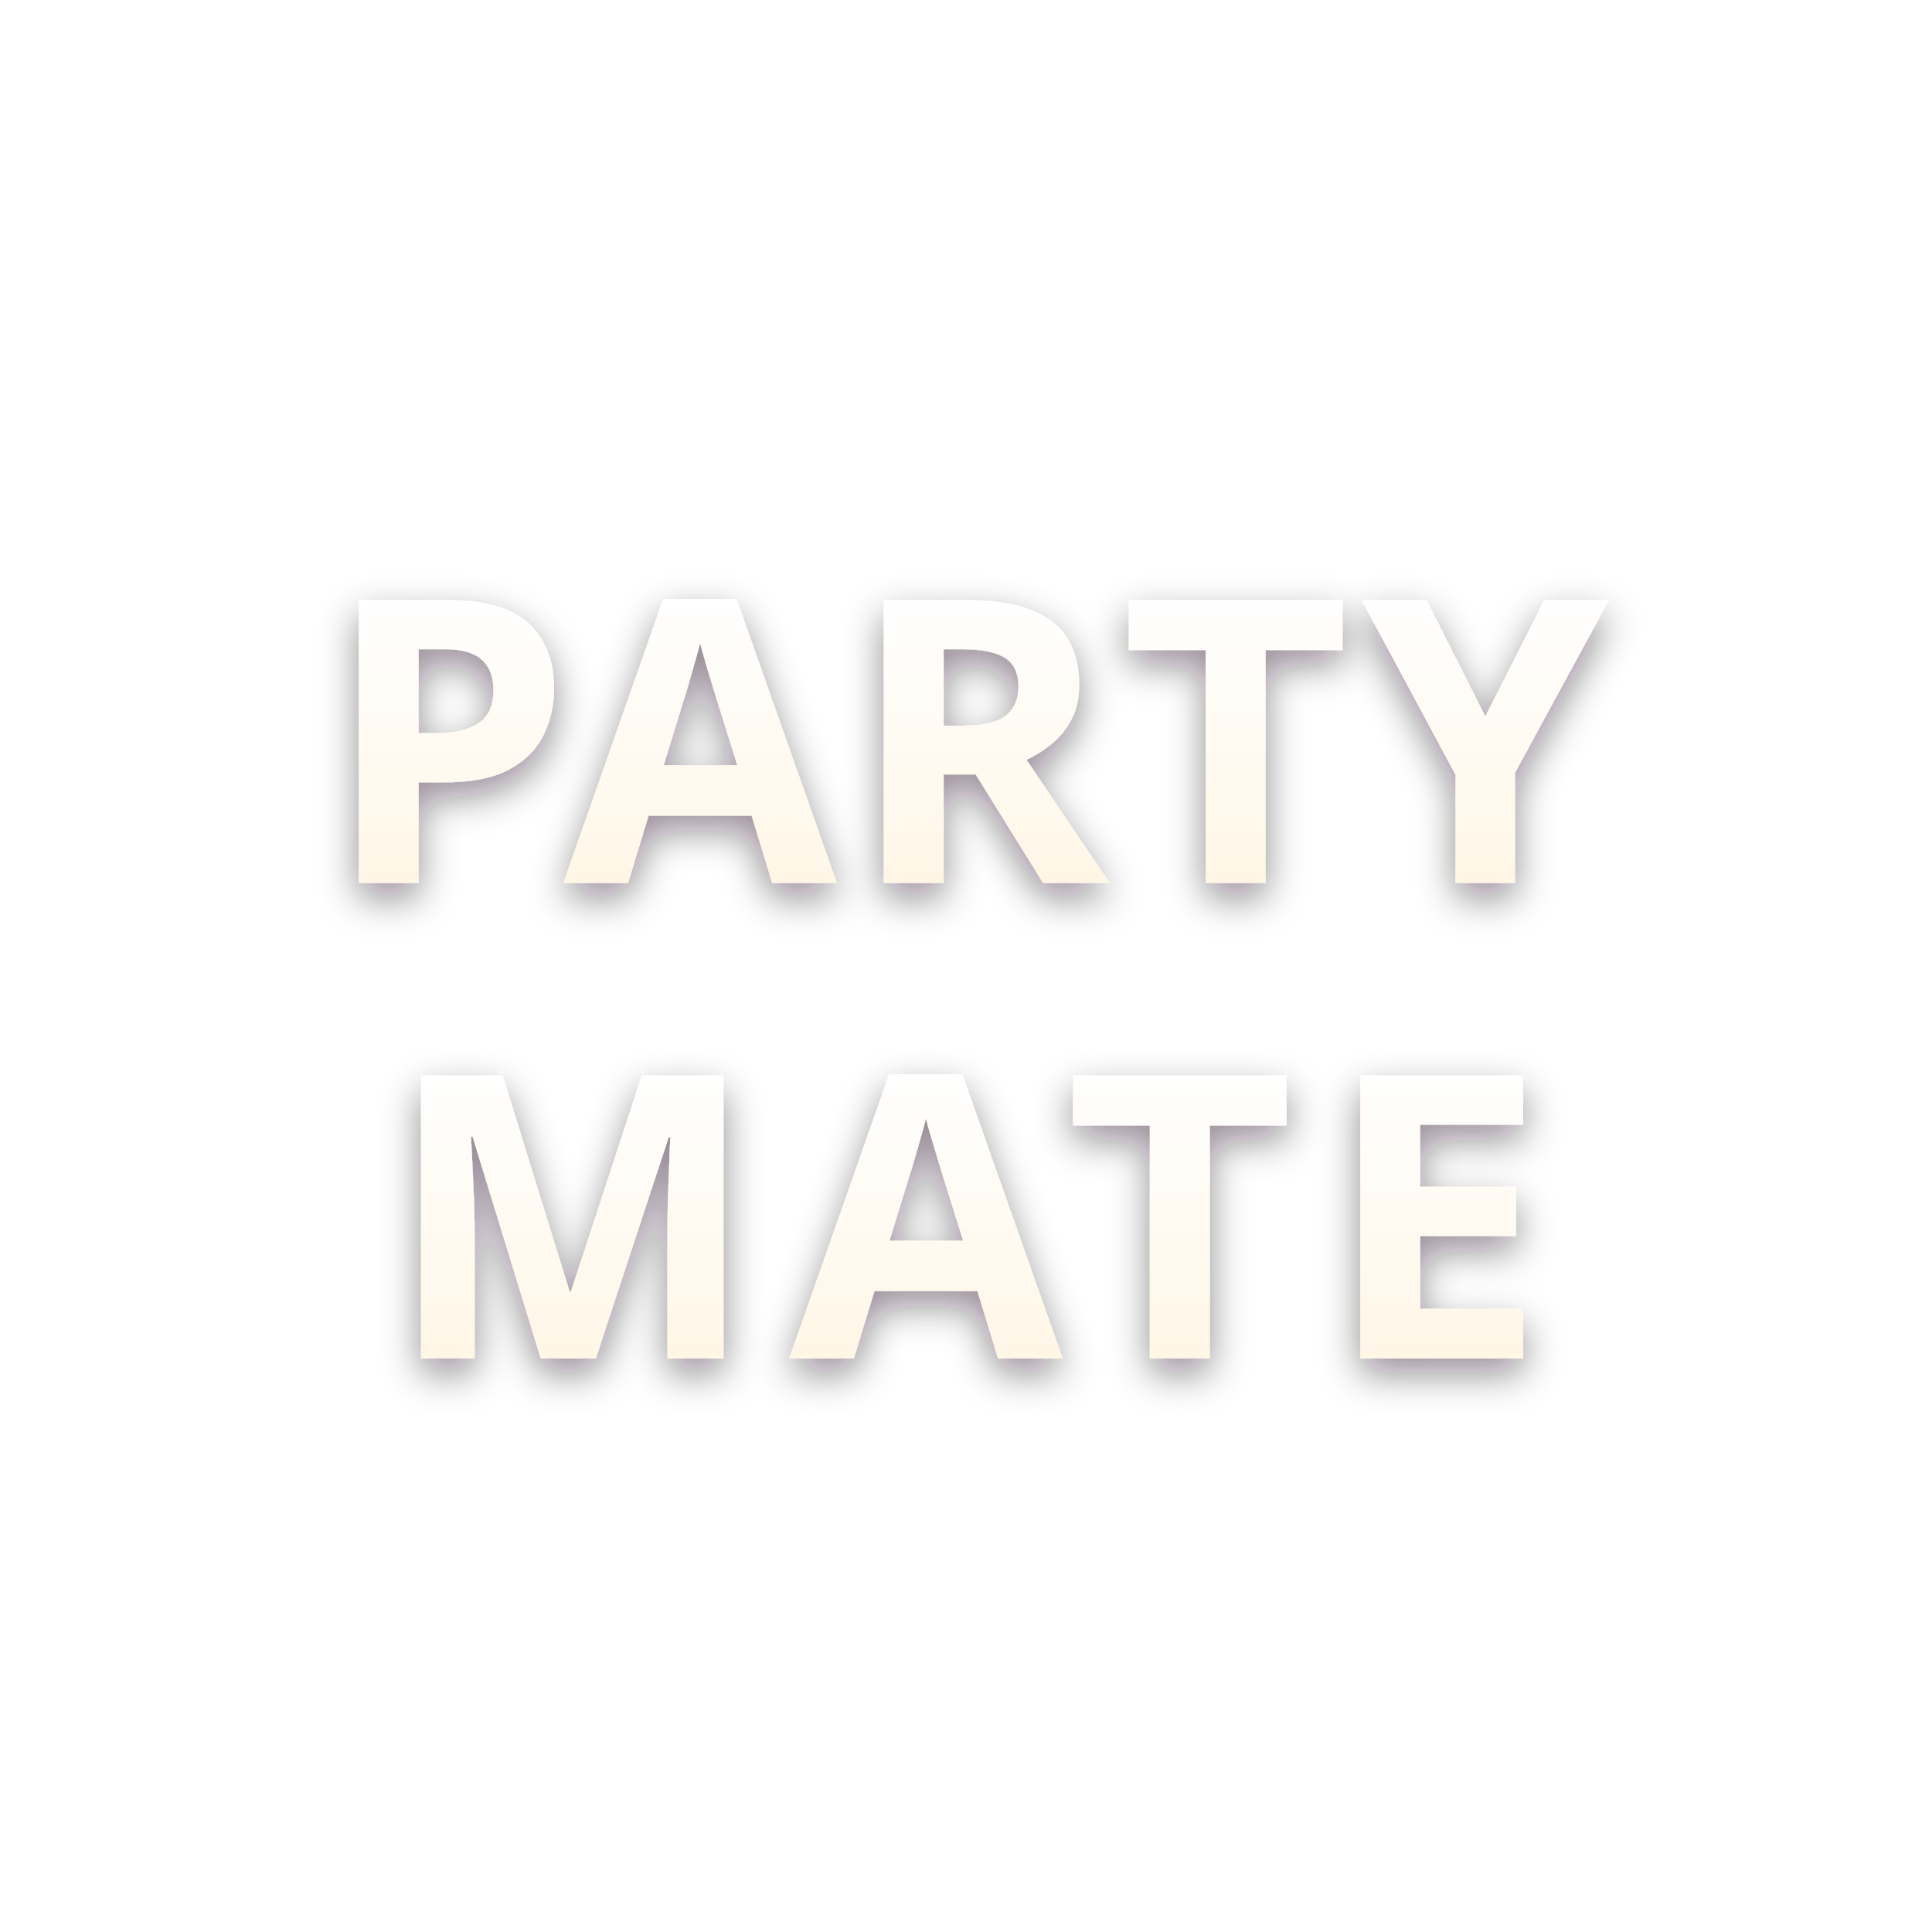
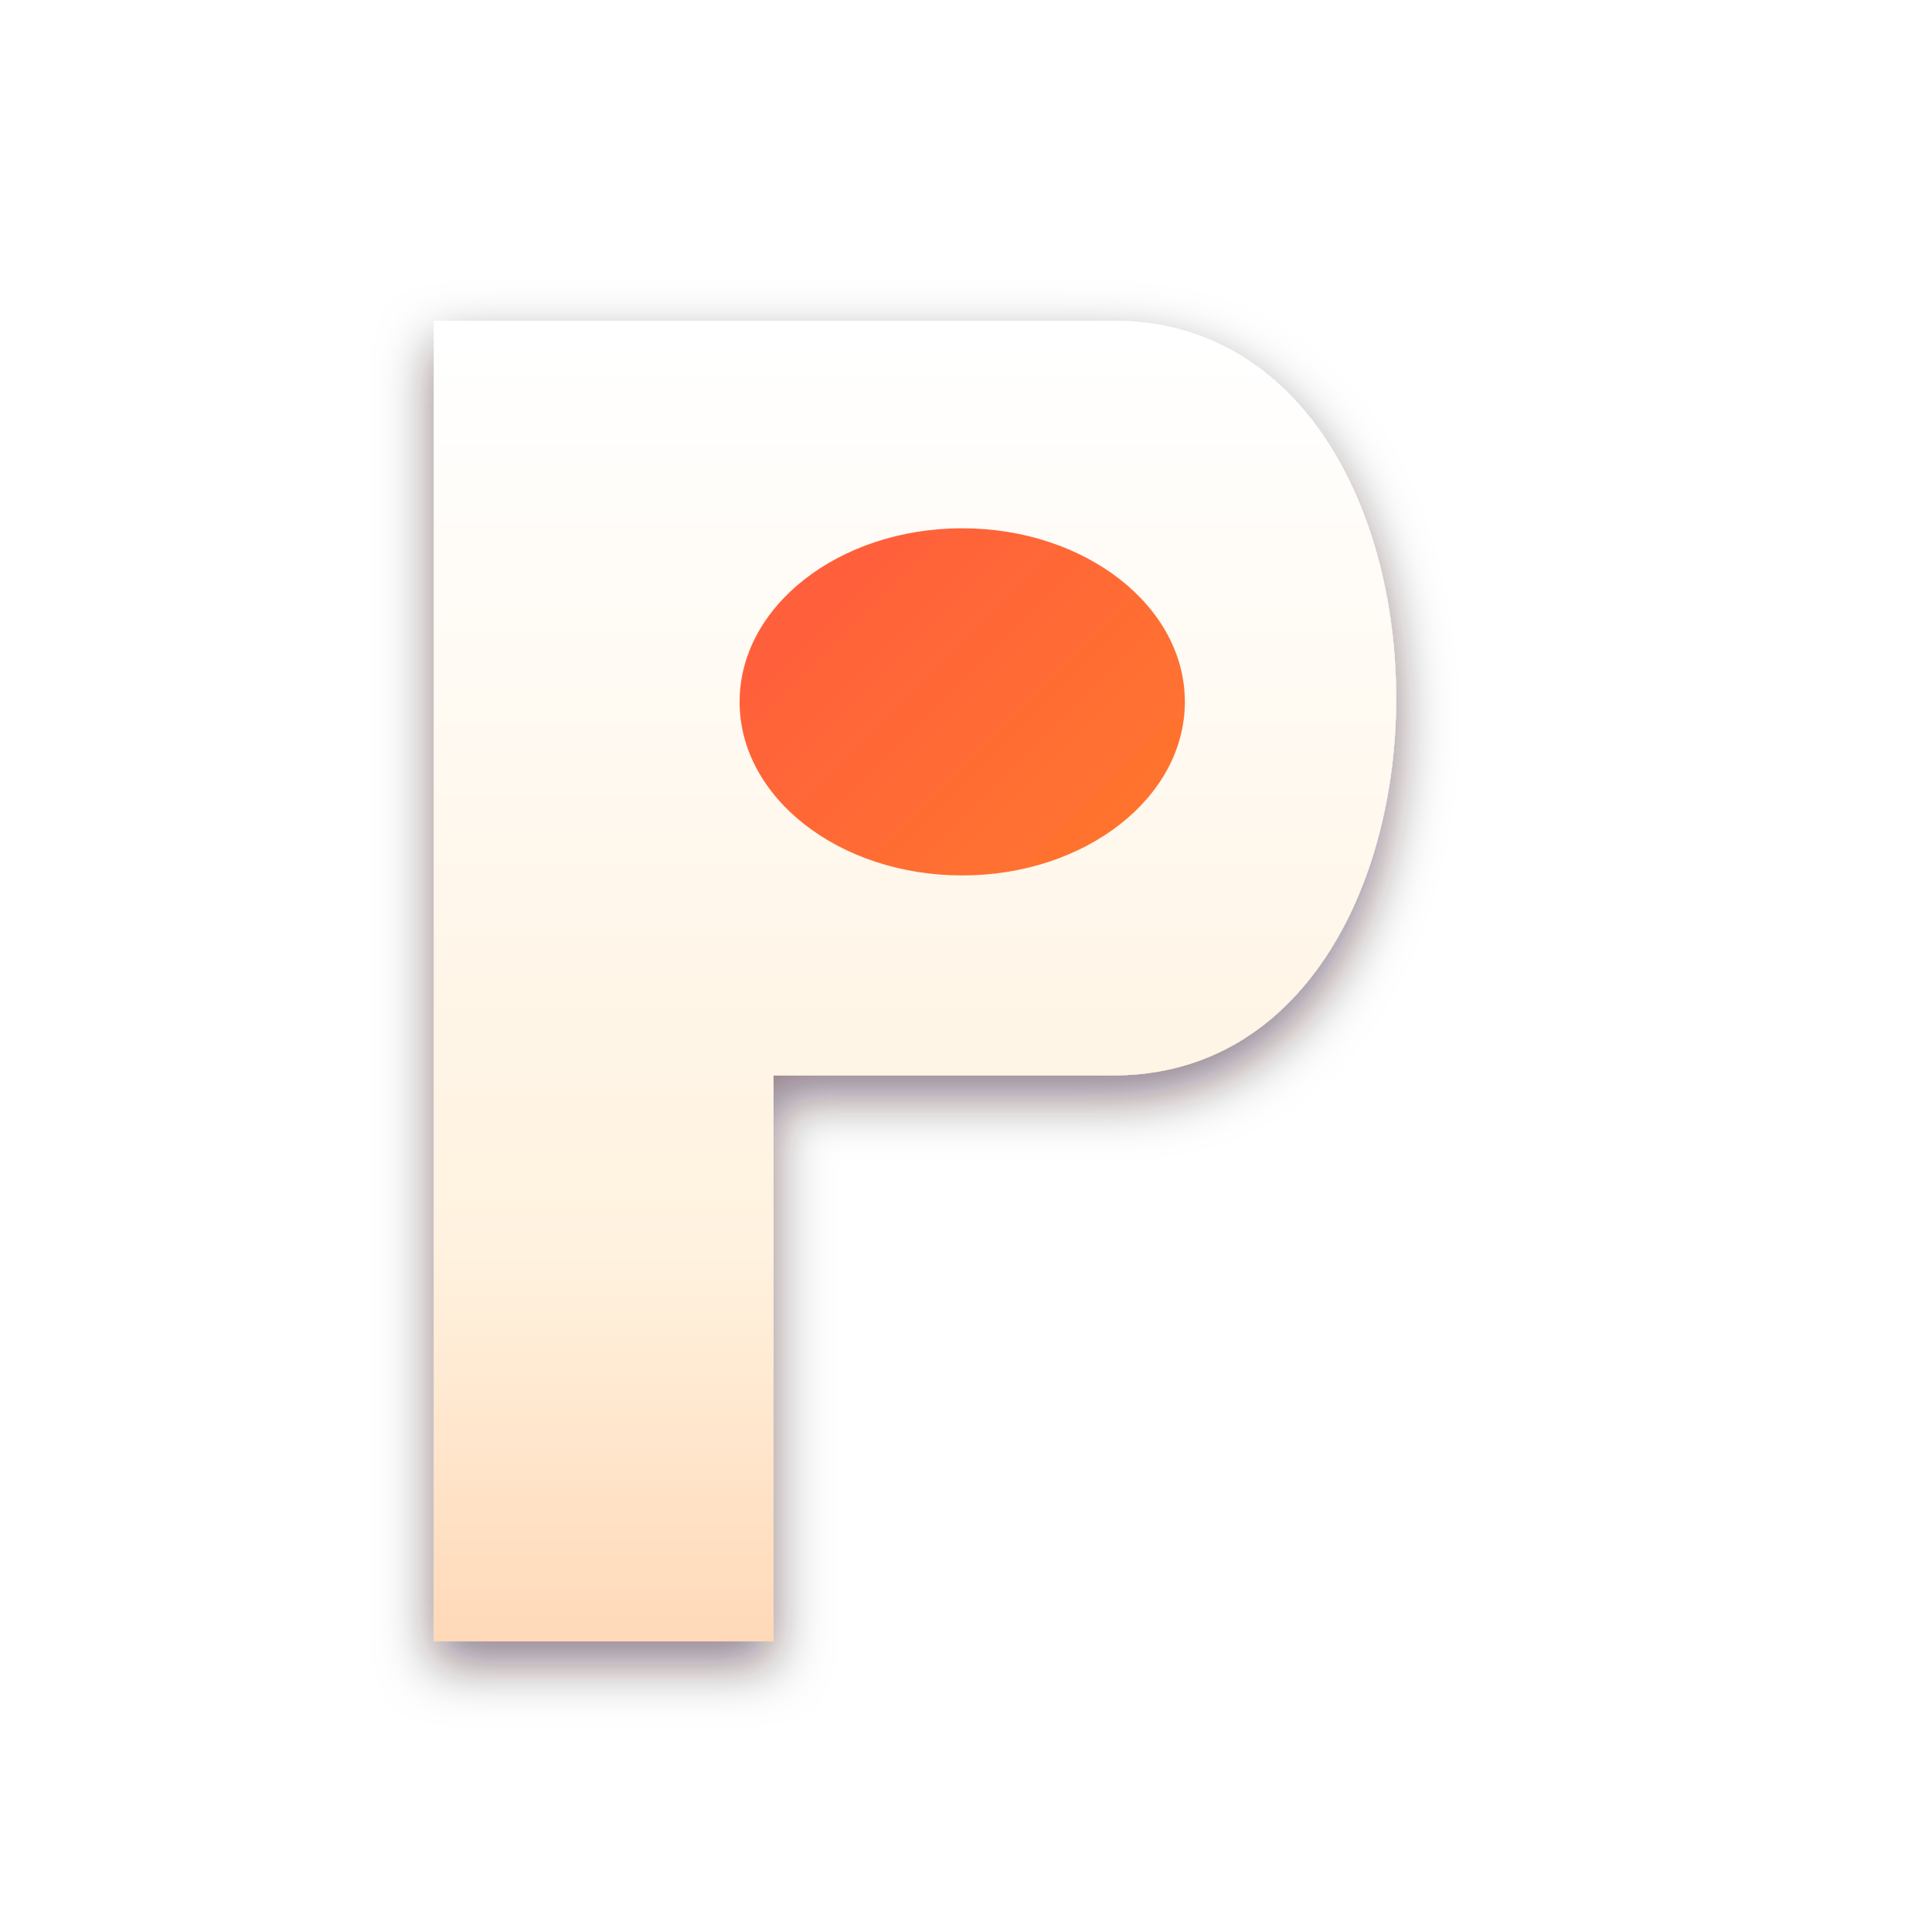
<svg xmlns="http://www.w3.org/2000/svg" viewBox="0 0 1024 1024" width="1024" height="1024">
  <defs>
-     <linearGradient id="text-fill" x1="0%" y1="0%" x2="0%" y2="100%">
+     <linearGradient id="bg-ref" gradientUnits="userSpaceOnUse" x1="0" y1="0" x2="1024" y2="1024">
+       <stop offset="0%" stop-color="#ff2d5d" />
+       <stop offset="55%" stop-color="#ff7a2a" />
+       <stop offset="100%" stop-color="#a34eff" />
+     </linearGradient>
+     <linearGradient id="p-fill" gradientUnits="userSpaceOnUse" x1="0" y1="180" x2="0" y2="870">
      <stop offset="0%" stop-color="#ffffff" />
-       <stop offset="100%" stop-color="#fff6e6" />
+       <stop offset="70%" stop-color="#fff2df" />
+       <stop offset="100%" stop-color="#ffd9b8" />
    </linearGradient>
-     <filter id="wordmark-shadow" x="-10%" y="-10%" width="120%" height="120%">
-       <feDropShadow dx="0" dy="8" stdDeviation="10" flood-color="#1a0516" flood-opacity="0.45" />
+     <filter id="p-shadow" x="-10%" y="-10%" width="120%" height="120%">
+       <feDropShadow dx="0" dy="12" stdDeviation="14" flood-color="#1a0014" flood-opacity="0.5" />
    </filter>
  </defs>
-   <g font-family="Unbounded, 'Segoe UI', Impact, 'Arial Black', sans-serif" font-weight="900" fill="url(#text-fill)" text-anchor="middle" filter="url(#wordmark-shadow)">
-     <text x="512" y="468" font-size="210" letter-spacing="6">PARTY</text>
-     <text x="512" y="720" font-size="210" letter-spacing="16">MATE</text>
+   <g filter="url(#p-shadow)">
+     <path fill="url(#p-fill)" d="       M 230 170       L 590 170       C 790 170, 790 570, 590 570       L 410 570       L 410 870       L 230 870       Z     " />
+     <ellipse cx="510" cy="372" rx="118" ry="92" fill="url(#bg-ref)" />
  </g>
</svg>
